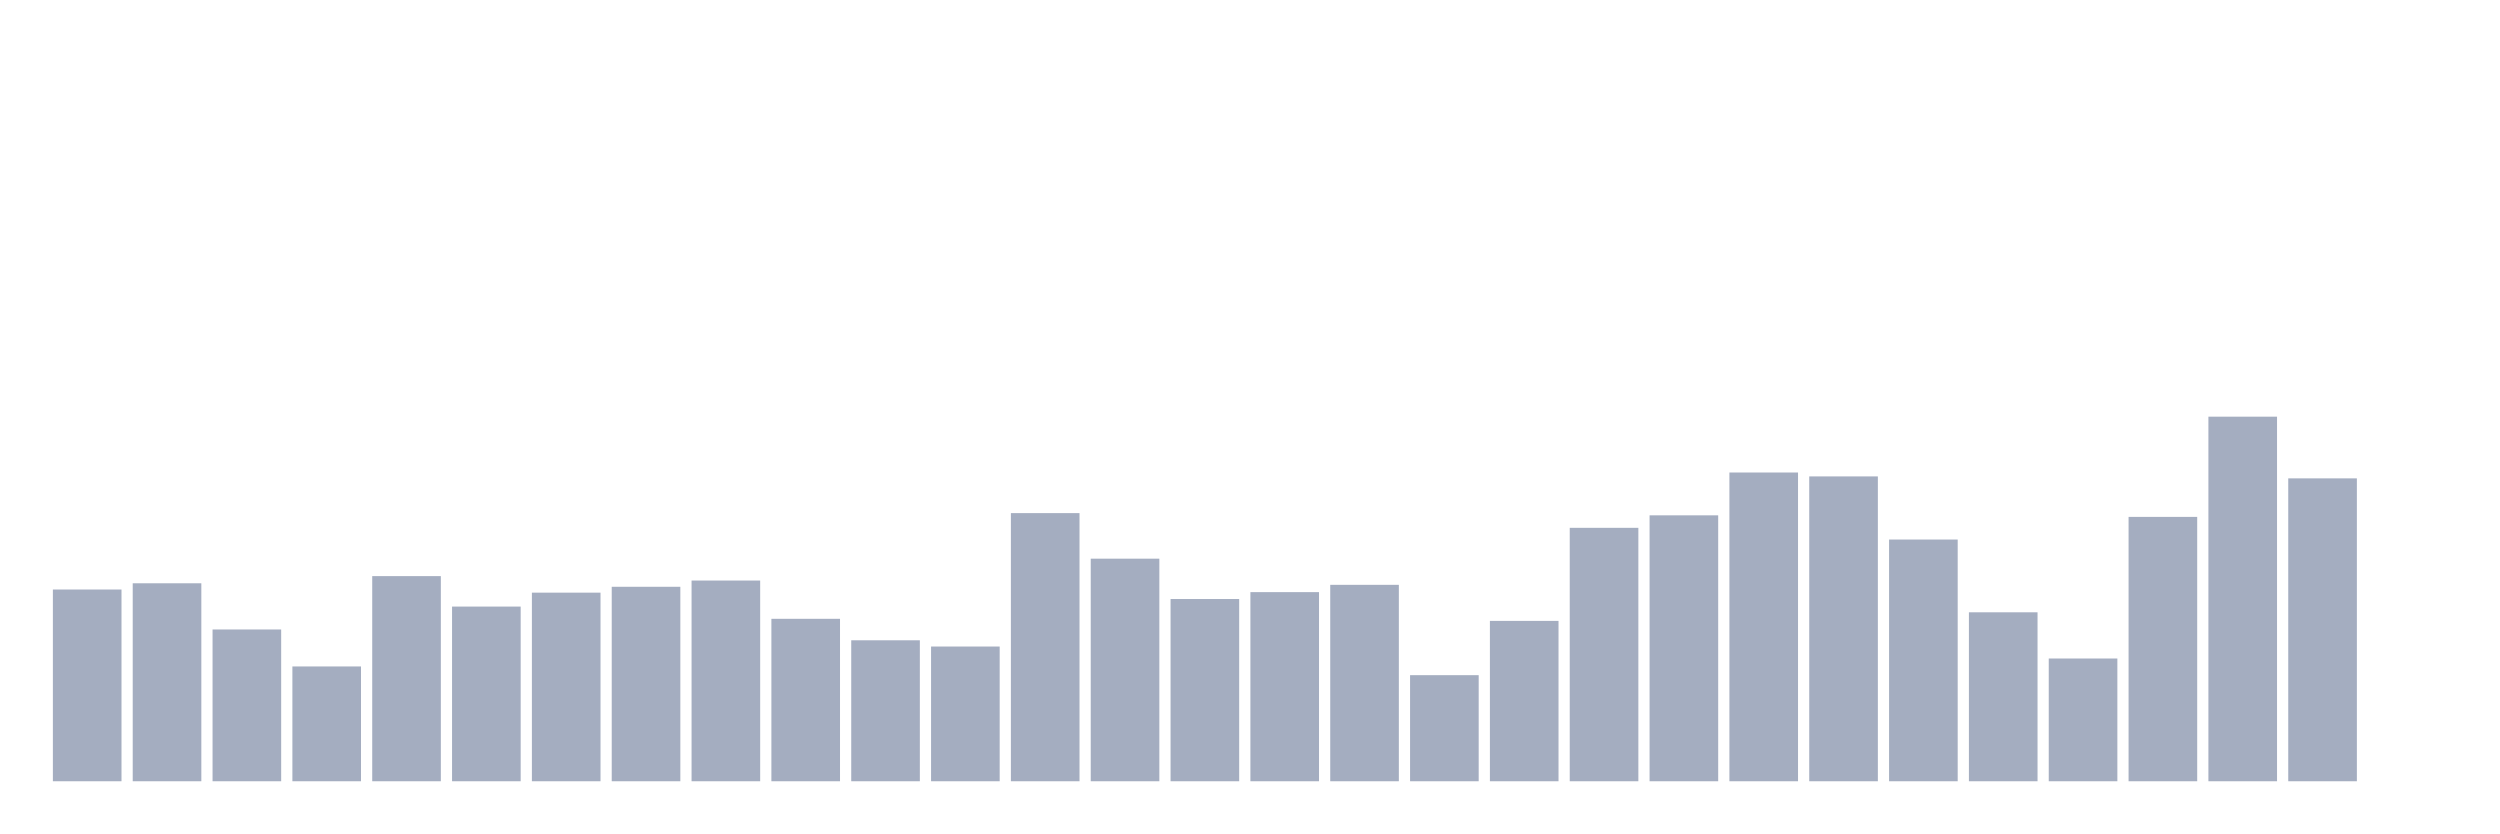
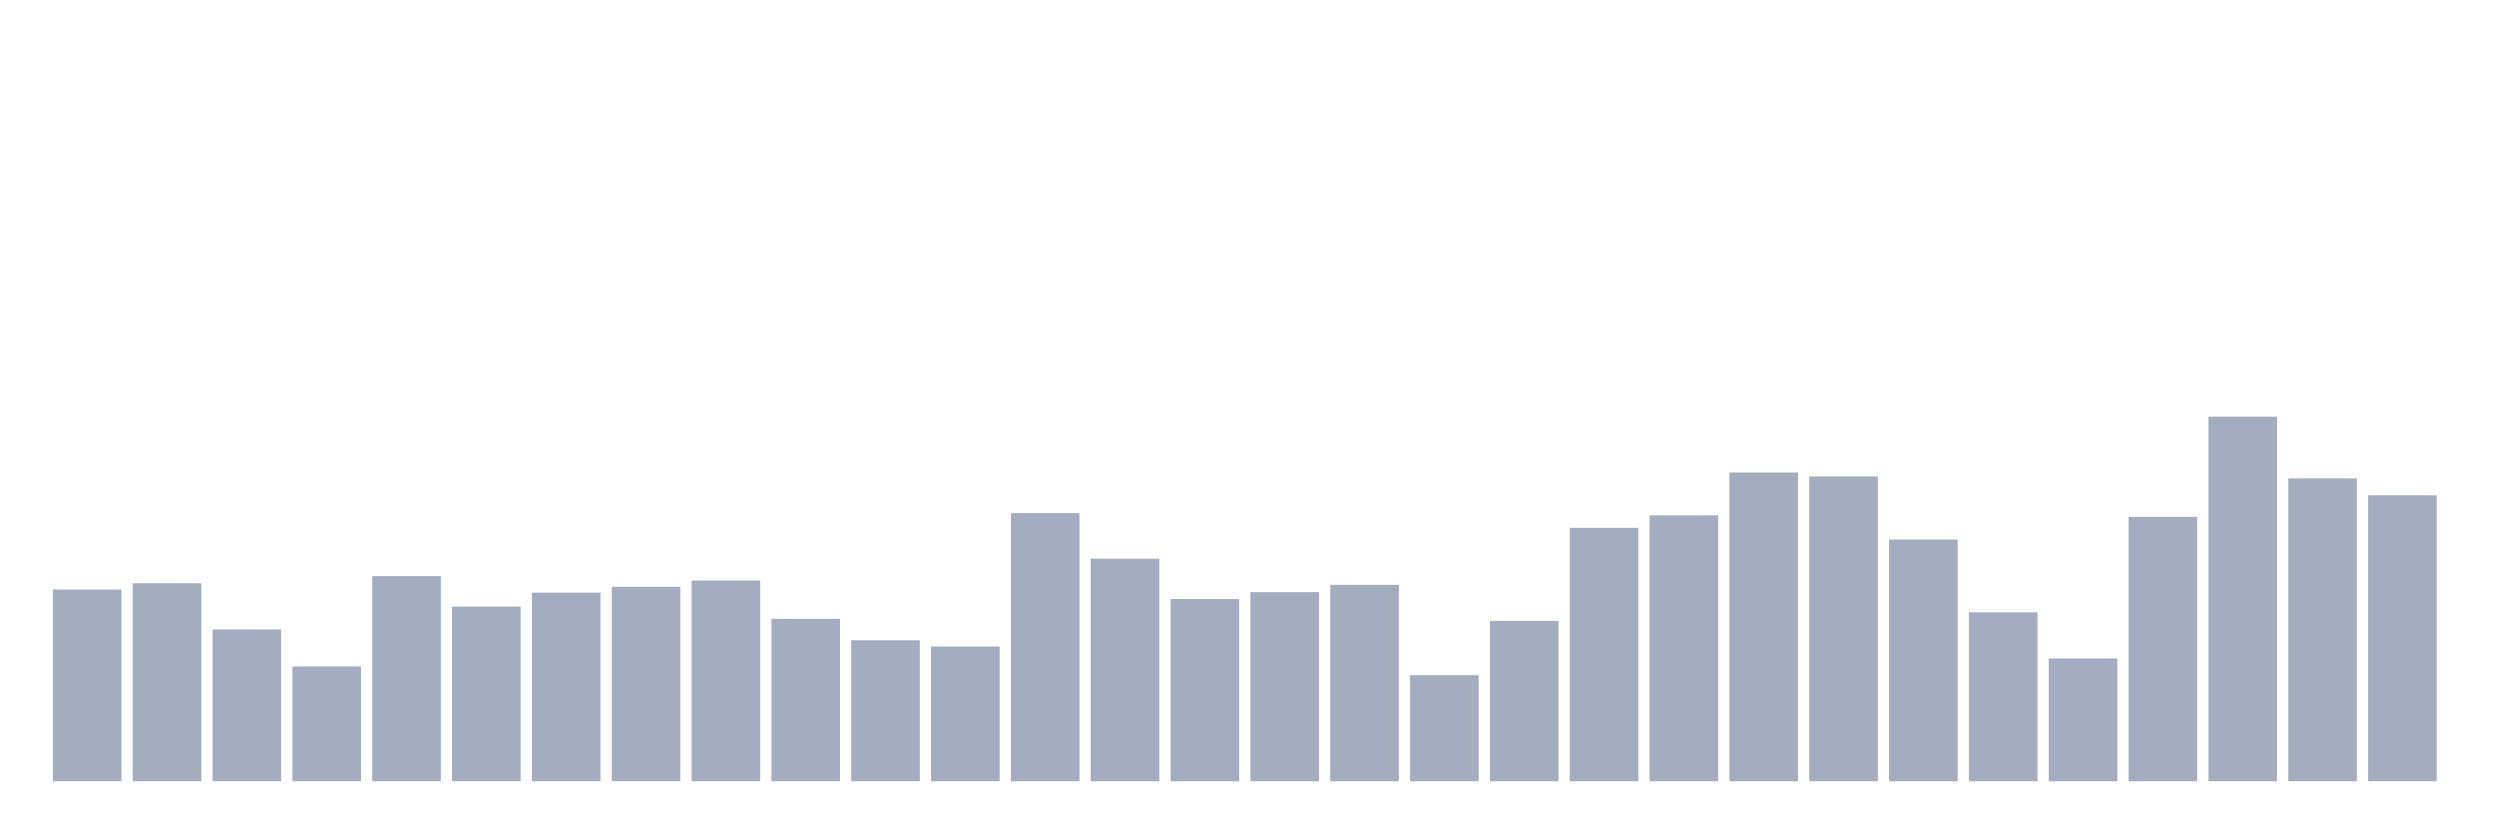
<svg xmlns="http://www.w3.org/2000/svg" viewBox="0 0 480 160">
  <g transform="translate(10,10)">
    <rect class="bar" x="0.153" width="13.175" y="103.188" height="36.812" fill="rgb(164,173,192)" />
    <rect class="bar" x="15.482" width="13.175" y="101.989" height="38.011" fill="rgb(164,173,192)" />
    <rect class="bar" x="30.81" width="13.175" y="110.86" height="29.14" fill="rgb(164,173,192)" />
    <rect class="bar" x="46.138" width="13.175" y="117.958" height="22.042" fill="rgb(164,173,192)" />
    <rect class="bar" x="61.466" width="13.175" y="100.614" height="39.386" fill="rgb(164,173,192)" />
    <rect class="bar" x="76.794" width="13.175" y="106.462" height="33.538" fill="rgb(164,173,192)" />
    <rect class="bar" x="92.123" width="13.175" y="103.788" height="36.212" fill="rgb(164,173,192)" />
    <rect class="bar" x="107.451" width="13.175" y="102.663" height="37.337" fill="rgb(164,173,192)" />
    <rect class="bar" x="122.779" width="13.175" y="101.464" height="38.536" fill="rgb(164,173,192)" />
    <rect class="bar" x="138.107" width="13.175" y="108.811" height="31.189" fill="rgb(164,173,192)" />
    <rect class="bar" x="153.436" width="13.175" y="112.935" height="27.065" fill="rgb(164,173,192)" />
    <rect class="bar" x="168.764" width="13.175" y="114.134" height="25.866" fill="rgb(164,173,192)" />
    <rect class="bar" x="184.092" width="13.175" y="88.518" height="51.482" fill="rgb(164,173,192)" />
    <rect class="bar" x="199.42" width="13.175" y="97.265" height="42.735" fill="rgb(164,173,192)" />
    <rect class="bar" x="214.748" width="13.175" y="105.012" height="34.988" fill="rgb(164,173,192)" />
    <rect class="bar" x="230.077" width="13.175" y="103.688" height="36.312" fill="rgb(164,173,192)" />
    <rect class="bar" x="245.405" width="13.175" y="102.288" height="37.712" fill="rgb(164,173,192)" />
    <rect class="bar" x="260.733" width="13.175" y="119.632" height="20.368" fill="rgb(164,173,192)" />
    <rect class="bar" x="276.061" width="13.175" y="109.211" height="30.789" fill="rgb(164,173,192)" />
    <rect class="bar" x="291.39" width="13.175" y="91.342" height="48.658" fill="rgb(164,173,192)" />
    <rect class="bar" x="306.718" width="13.175" y="88.943" height="51.057" fill="rgb(164,173,192)" />
    <rect class="bar" x="322.046" width="13.175" y="80.721" height="59.279" fill="rgb(164,173,192)" />
    <rect class="bar" x="337.374" width="13.175" y="81.471" height="58.529" fill="rgb(164,173,192)" />
    <rect class="bar" x="352.702" width="13.175" y="93.592" height="46.408" fill="rgb(164,173,192)" />
    <rect class="bar" x="368.031" width="13.175" y="107.562" height="32.438" fill="rgb(164,173,192)" />
    <rect class="bar" x="383.359" width="13.175" y="116.433" height="23.567" fill="rgb(164,173,192)" />
    <rect class="bar" x="398.687" width="13.175" y="89.243" height="50.757" fill="rgb(164,173,192)" />
    <rect class="bar" x="414.015" width="13.175" y="70" height="70" fill="rgb(164,173,192)" />
    <rect class="bar" x="429.344" width="13.175" y="81.846" height="58.154" fill="rgb(164,173,192)" />
-     <rect class="bar" x="444.672" width="13.175" y="140" height="0" fill="rgb(164,173,192)" />
+     <rect class="bar" x="444.672" width="13.175" y="85.095" height="54.905" fill="rgb(164,173,192)" />
  </g>
</svg>
